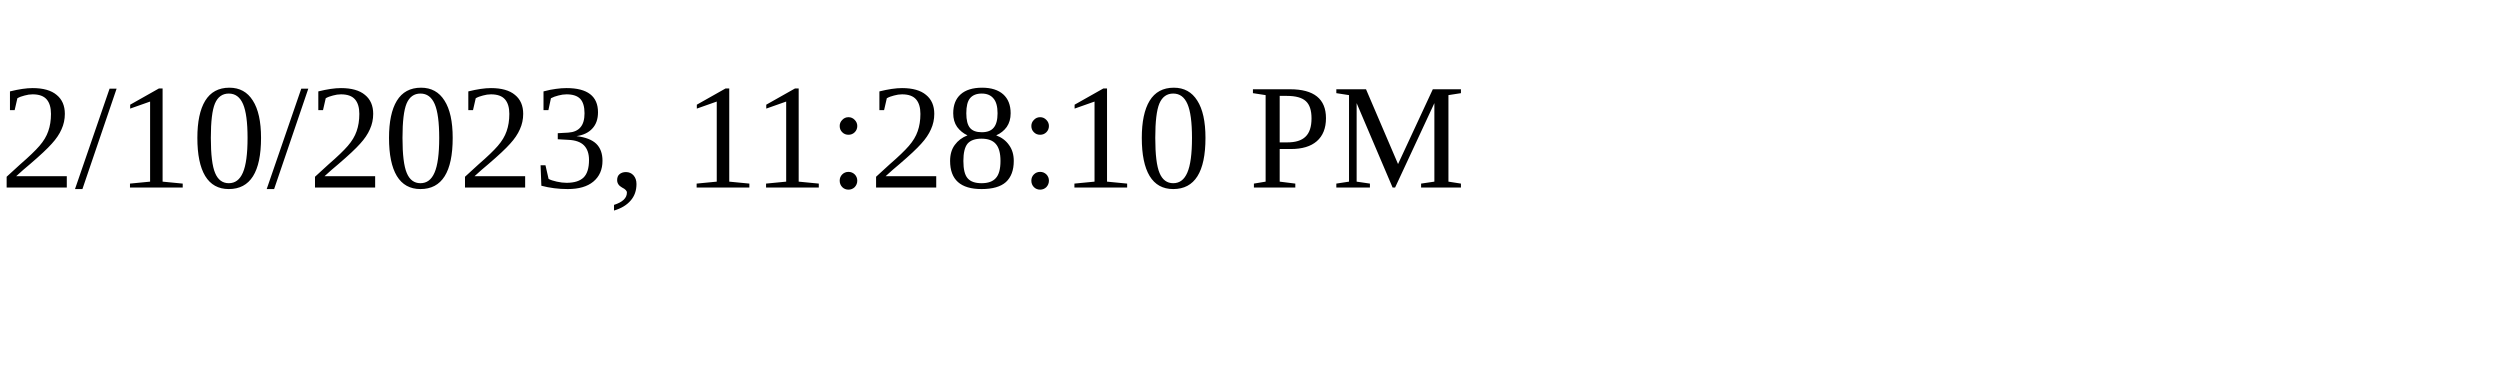
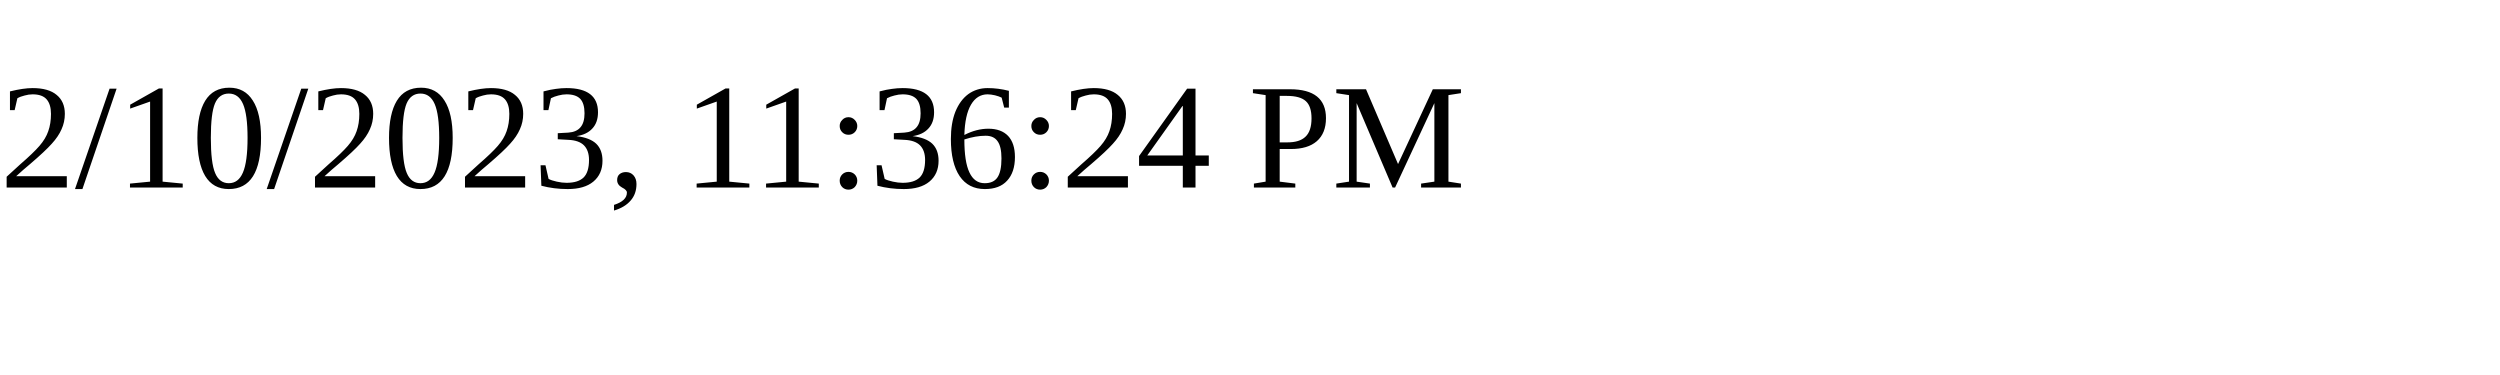
<svg xmlns="http://www.w3.org/2000/svg" height="30" width="200">
-   <text x="0" y="15">2/10/2023, 11:28:10 PM</text>
+   <text x="0" y="15">2/10/2023, 11:36:24 PM</text>
</svg>
